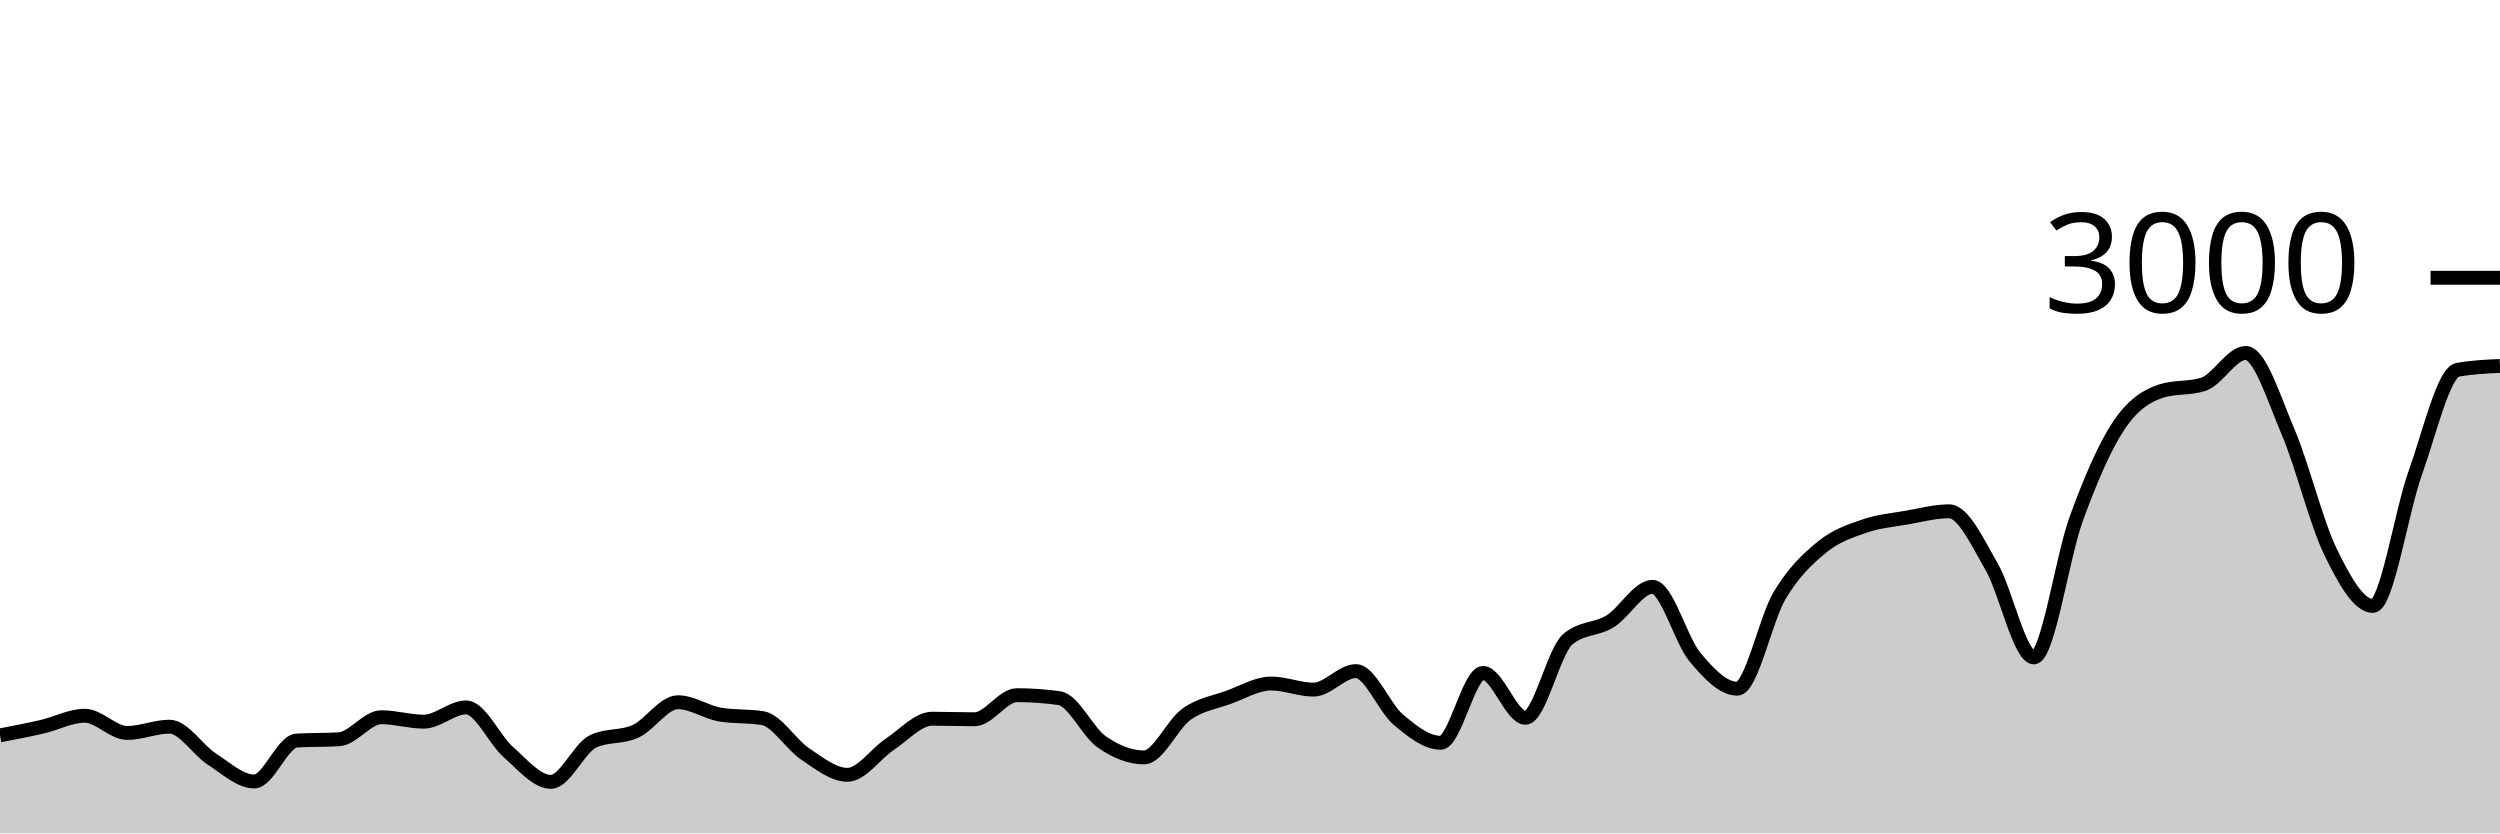
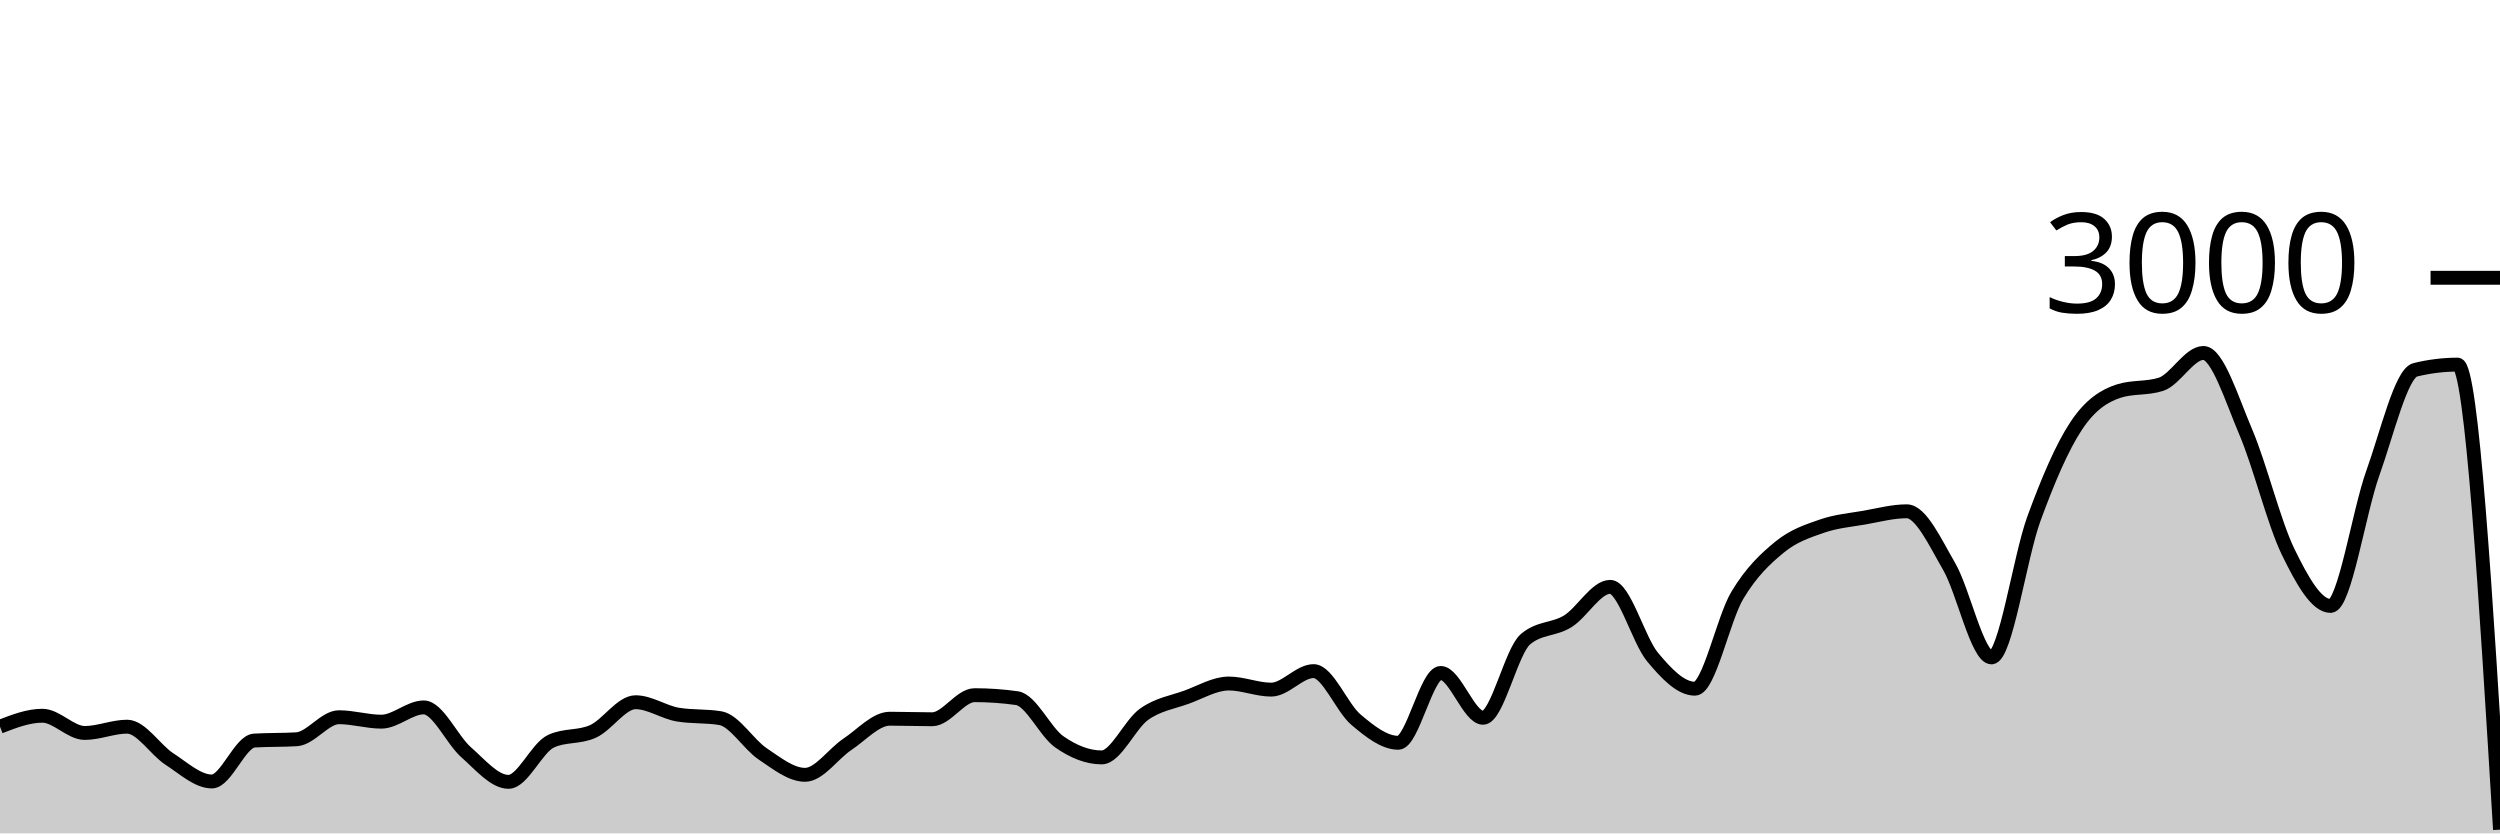
<svg xmlns="http://www.w3.org/2000/svg" viewBox="0 0 180 60">
  <g transform="translate(0,20)">
-     <path class="area" fill="rgba(0, 0, 0, 0.2)" d="M0,32.947C1.017,32.751,2.034,32.556,3.051,32.32C4.068,32.084,5.085,31.533,6.102,31.533C7.119,31.533,8.136,32.773,9.153,32.773C10.169,32.773,11.186,32.32,12.203,32.32C13.22,32.32,14.237,33.996,15.254,34.653C16.271,35.311,17.288,36.267,18.305,36.267C19.322,36.267,20.339,33.382,21.356,33.32C22.373,33.258,23.39,33.289,24.407,33.227C25.424,33.164,26.441,31.64,27.458,31.64C28.475,31.64,29.492,31.96,30.508,31.96C31.525,31.96,32.542,30.933,33.559,30.933C34.576,30.933,35.593,33.267,36.61,34.16C37.627,35.053,38.644,36.293,39.661,36.293C40.678,36.293,41.695,33.853,42.712,33.373C43.729,32.893,44.746,33.122,45.763,32.653C46.78,32.184,47.797,30.56,48.814,30.56C49.831,30.56,50.847,31.284,51.864,31.453C52.881,31.622,53.898,31.538,54.915,31.707C55.932,31.876,56.949,33.6,57.966,34.28C58.983,34.96,60,35.787,61.017,35.787C62.034,35.787,63.051,34.26,64.068,33.587C65.085,32.913,66.102,31.747,67.119,31.747C68.136,31.747,69.153,31.787,70.169,31.787C71.186,31.787,72.203,30.053,73.22,30.053C74.237,30.053,75.254,30.124,76.271,30.267C77.288,30.409,78.305,32.702,79.322,33.413C80.339,34.124,81.356,34.533,82.373,34.533C83.39,34.533,84.407,32.149,85.424,31.427C86.441,30.704,87.458,30.569,88.475,30.2C89.492,29.831,90.508,29.213,91.525,29.213C92.542,29.213,93.559,29.653,94.576,29.653C95.593,29.653,96.61,28.32,97.627,28.32C98.644,28.32,99.661,30.953,100.678,31.813C101.695,32.673,102.712,33.48,103.729,33.48C104.746,33.48,105.763,28.453,106.78,28.453C107.797,28.453,108.814,31.68,109.831,31.68C110.847,31.68,111.864,26.889,112.881,26.027C113.898,25.164,114.915,25.362,115.932,24.733C116.949,24.104,117.966,22.253,118.983,22.253C120,22.253,121.017,26.084,122.034,27.307C123.051,28.529,124.068,29.587,125.085,29.587C126.102,29.587,127.119,24.567,128.136,22.867C129.153,21.167,130.169,20.218,131.186,19.387C132.203,18.556,133.22,18.233,134.237,17.88C135.254,17.527,136.271,17.444,137.288,17.267C138.305,17.089,139.322,16.813,140.339,16.813C141.356,16.813,142.373,19.033,143.39,20.787C144.407,22.54,145.424,27.333,146.441,27.333C147.458,27.333,148.475,20.127,149.492,17.347C150.508,14.567,151.525,12.184,152.542,10.653C153.559,9.122,154.576,8.489,155.593,8.16C156.61,7.831,157.627,7.996,158.644,7.667C159.661,7.338,160.678,5.413,161.695,5.413C162.712,5.413,163.729,8.72,164.746,11.107C165.763,13.493,166.78,17.647,167.797,19.733C168.814,21.82,169.831,23.627,170.847,23.627C171.864,23.627,172.881,16.887,173.898,14.053C174.915,11.22,175.932,6.813,176.949,6.627C177.966,6.44,178.983,6.393,180,6.347L180,40C178.983,40,177.966,40,176.949,40C175.932,40,174.915,40,173.898,40C172.881,40,171.864,40,170.847,40C169.831,40,168.814,40,167.797,40C166.78,40,165.763,40,164.746,40C163.729,40,162.712,40,161.695,40C160.678,40,159.661,40,158.644,40C157.627,40,156.61,40,155.593,40C154.576,40,153.559,40,152.542,40C151.525,40,150.508,40,149.492,40C148.475,40,147.458,40,146.441,40C145.424,40,144.407,40,143.39,40C142.373,40,141.356,40,140.339,40C139.322,40,138.305,40,137.288,40C136.271,40,135.254,40,134.237,40C133.22,40,132.203,40,131.186,40C130.169,40,129.153,40,128.136,40C127.119,40,126.102,40,125.085,40C124.068,40,123.051,40,122.034,40C121.017,40,120,40,118.983,40C117.966,40,116.949,40,115.932,40C114.915,40,113.898,40,112.881,40C111.864,40,110.847,40,109.831,40C108.814,40,107.797,40,106.78,40C105.763,40,104.746,40,103.729,40C102.712,40,101.695,40,100.678,40C99.661,40,98.644,40,97.627,40C96.61,40,95.593,40,94.576,40C93.559,40,92.542,40,91.525,40C90.508,40,89.492,40,88.475,40C87.458,40,86.441,40,85.424,40C84.407,40,83.39,40,82.373,40C81.356,40,80.339,40,79.322,40C78.305,40,77.288,40,76.271,40C75.254,40,74.237,40,73.22,40C72.203,40,71.186,40,70.169,40C69.153,40,68.136,40,67.119,40C66.102,40,65.085,40,64.068,40C63.051,40,62.034,40,61.017,40C60,40,58.983,40,57.966,40C56.949,40,55.932,40,54.915,40C53.898,40,52.881,40,51.864,40C50.847,40,49.831,40,48.814,40C47.797,40,46.78,40,45.763,40C44.746,40,43.729,40,42.712,40C41.695,40,40.678,40,39.661,40C38.644,40,37.627,40,36.61,40C35.593,40,34.576,40,33.559,40C32.542,40,31.525,40,30.508,40C29.492,40,28.475,40,27.458,40C26.441,40,25.424,40,24.407,40C23.39,40,22.373,40,21.356,40C20.339,40,19.322,40,18.305,40C17.288,40,16.271,40,15.254,40C14.237,40,13.22,40,12.203,40C11.186,40,10.169,40,9.153,40C8.136,40,7.119,40,6.102,40C5.085,40,4.068,40,3.051,40C2.034,40,1.017,40,0,40Z" />
-     <path class="line" stroke="black" fill="none" d="M0,32.947C1.017,32.751,2.034,32.556,3.051,32.32C4.068,32.084,5.085,31.533,6.102,31.533C7.119,31.533,8.136,32.773,9.153,32.773C10.169,32.773,11.186,32.32,12.203,32.32C13.22,32.32,14.237,33.996,15.254,34.653C16.271,35.311,17.288,36.267,18.305,36.267C19.322,36.267,20.339,33.382,21.356,33.32C22.373,33.258,23.39,33.289,24.407,33.227C25.424,33.164,26.441,31.64,27.458,31.64C28.475,31.64,29.492,31.96,30.508,31.96C31.525,31.96,32.542,30.933,33.559,30.933C34.576,30.933,35.593,33.267,36.61,34.16C37.627,35.053,38.644,36.293,39.661,36.293C40.678,36.293,41.695,33.853,42.712,33.373C43.729,32.893,44.746,33.122,45.763,32.653C46.78,32.184,47.797,30.56,48.814,30.56C49.831,30.56,50.847,31.284,51.864,31.453C52.881,31.622,53.898,31.538,54.915,31.707C55.932,31.876,56.949,33.6,57.966,34.28C58.983,34.96,60,35.787,61.017,35.787C62.034,35.787,63.051,34.26,64.068,33.587C65.085,32.913,66.102,31.747,67.119,31.747C68.136,31.747,69.153,31.787,70.169,31.787C71.186,31.787,72.203,30.053,73.22,30.053C74.237,30.053,75.254,30.124,76.271,30.267C77.288,30.409,78.305,32.702,79.322,33.413C80.339,34.124,81.356,34.533,82.373,34.533C83.39,34.533,84.407,32.149,85.424,31.427C86.441,30.704,87.458,30.569,88.475,30.2C89.492,29.831,90.508,29.213,91.525,29.213C92.542,29.213,93.559,29.653,94.576,29.653C95.593,29.653,96.61,28.32,97.627,28.32C98.644,28.32,99.661,30.953,100.678,31.813C101.695,32.673,102.712,33.48,103.729,33.48C104.746,33.48,105.763,28.453,106.78,28.453C107.797,28.453,108.814,31.68,109.831,31.68C110.847,31.68,111.864,26.889,112.881,26.027C113.898,25.164,114.915,25.362,115.932,24.733C116.949,24.104,117.966,22.253,118.983,22.253C120,22.253,121.017,26.084,122.034,27.307C123.051,28.529,124.068,29.587,125.085,29.587C126.102,29.587,127.119,24.567,128.136,22.867C129.153,21.167,130.169,20.218,131.186,19.387C132.203,18.556,133.22,18.233,134.237,17.88C135.254,17.527,136.271,17.444,137.288,17.267C138.305,17.089,139.322,16.813,140.339,16.813C141.356,16.813,142.373,19.033,143.39,20.787C144.407,22.54,145.424,27.333,146.441,27.333C147.458,27.333,148.475,20.127,149.492,17.347C150.508,14.567,151.525,12.184,152.542,10.653C153.559,9.122,154.576,8.489,155.593,8.16C156.61,7.831,157.627,7.996,158.644,7.667C159.661,7.338,160.678,5.413,161.695,5.413C162.712,5.413,163.729,8.72,164.746,11.107C165.763,13.493,166.78,17.647,167.797,19.733C168.814,21.82,169.831,23.627,170.847,23.627C171.864,23.627,172.881,16.887,173.898,14.053C174.915,11.22,175.932,6.813,176.949,6.627C177.966,6.44,178.983,6.393,180,6.347" />
+     <path class="area" fill="rgba(0, 0, 0, 0.2)" d="M0,32.32C1.017,31.927,2.034,31.533,3.051,31.533C4.068,31.533,5.085,32.773,6.102,32.773C7.119,32.773,8.136,32.32,9.153,32.32C10.169,32.32,11.186,33.996,12.203,34.653C13.22,35.311,14.237,36.267,15.254,36.267C16.271,36.267,17.288,33.382,18.305,33.32C19.322,33.258,20.339,33.289,21.356,33.227C22.373,33.164,23.39,31.64,24.407,31.64C25.424,31.64,26.441,31.96,27.458,31.96C28.475,31.96,29.492,30.933,30.508,30.933C31.525,30.933,32.542,33.267,33.559,34.16C34.576,35.053,35.593,36.293,36.61,36.293C37.627,36.293,38.644,33.853,39.661,33.373C40.678,32.893,41.695,33.122,42.712,32.653C43.729,32.184,44.746,30.56,45.763,30.56C46.78,30.56,47.797,31.284,48.814,31.453C49.831,31.622,50.847,31.538,51.864,31.707C52.881,31.876,53.898,33.6,54.915,34.28C55.932,34.96,56.949,35.787,57.966,35.787C58.983,35.787,60,34.26,61.017,33.587C62.034,32.913,63.051,31.747,64.068,31.747C65.085,31.747,66.102,31.787,67.119,31.787C68.136,31.787,69.153,30.053,70.169,30.053C71.186,30.053,72.203,30.124,73.22,30.267C74.237,30.409,75.254,32.702,76.271,33.413C77.288,34.124,78.305,34.533,79.322,34.533C80.339,34.533,81.356,32.149,82.373,31.427C83.39,30.704,84.407,30.569,85.424,30.2C86.441,29.831,87.458,29.213,88.475,29.213C89.492,29.213,90.508,29.653,91.525,29.653C92.542,29.653,93.559,28.32,94.576,28.32C95.593,28.32,96.61,30.953,97.627,31.813C98.644,32.673,99.661,33.48,100.678,33.48C101.695,33.48,102.712,28.453,103.729,28.453C104.746,28.453,105.763,31.68,106.78,31.68C107.797,31.68,108.814,26.889,109.831,26.027C110.847,25.164,111.864,25.362,112.881,24.733C113.898,24.104,114.915,22.253,115.932,22.253C116.949,22.253,117.966,26.084,118.983,27.307C120,28.529,121.017,29.587,122.034,29.587C123.051,29.587,124.068,24.567,125.085,22.867C126.102,21.167,127.119,20.218,128.136,19.387C129.153,18.556,130.169,18.233,131.186,17.88C132.203,17.527,133.22,17.444,134.237,17.267C135.254,17.089,136.271,16.813,137.288,16.813C138.305,16.813,139.322,19.033,140.339,20.787C141.356,22.54,142.373,27.333,143.39,27.333C144.407,27.333,145.424,20.127,146.441,17.347C147.458,14.567,148.475,12.184,149.492,10.653C150.508,9.122,151.525,8.489,152.542,8.16C153.559,7.831,154.576,7.996,155.593,7.667C156.61,7.338,157.627,5.413,158.644,5.413C159.661,5.413,160.678,8.72,161.695,11.107C162.712,13.493,163.729,17.647,164.746,19.733C165.763,21.82,166.78,23.627,167.797,23.627C168.814,23.627,169.831,16.887,170.847,14.053C171.864,11.22,172.881,6.876,173.898,6.627C174.915,6.378,175.932,6.253,176.949,6.253C177.966,6.253,178.983,22.993,180,39.733L180,40C178.983,40,177.966,40,176.949,40C175.932,40,174.915,40,173.898,40C172.881,40,171.864,40,170.847,40C169.831,40,168.814,40,167.797,40C166.78,40,165.763,40,164.746,40C163.729,40,162.712,40,161.695,40C160.678,40,159.661,40,158.644,40C157.627,40,156.61,40,155.593,40C154.576,40,153.559,40,152.542,40C151.525,40,150.508,40,149.492,40C148.475,40,147.458,40,146.441,40C145.424,40,144.407,40,143.39,40C142.373,40,141.356,40,140.339,40C139.322,40,138.305,40,137.288,40C136.271,40,135.254,40,134.237,40C133.22,40,132.203,40,131.186,40C130.169,40,129.153,40,128.136,40C127.119,40,126.102,40,125.085,40C124.068,40,123.051,40,122.034,40C121.017,40,120,40,118.983,40C117.966,40,116.949,40,115.932,40C114.915,40,113.898,40,112.881,40C111.864,40,110.847,40,109.831,40C108.814,40,107.797,40,106.78,40C105.763,40,104.746,40,103.729,40C102.712,40,101.695,40,100.678,40C99.661,40,98.644,40,97.627,40C96.61,40,95.593,40,94.576,40C93.559,40,92.542,40,91.525,40C90.508,40,89.492,40,88.475,40C87.458,40,86.441,40,85.424,40C84.407,40,83.39,40,82.373,40C81.356,40,80.339,40,79.322,40C78.305,40,77.288,40,76.271,40C75.254,40,74.237,40,73.22,40C72.203,40,71.186,40,70.169,40C69.153,40,68.136,40,67.119,40C66.102,40,65.085,40,64.068,40C63.051,40,62.034,40,61.017,40C60,40,58.983,40,57.966,40C56.949,40,55.932,40,54.915,40C53.898,40,52.881,40,51.864,40C50.847,40,49.831,40,48.814,40C47.797,40,46.78,40,45.763,40C44.746,40,43.729,40,42.712,40C41.695,40,40.678,40,39.661,40C38.644,40,37.627,40,36.61,40C35.593,40,34.576,40,33.559,40C32.542,40,31.525,40,30.508,40C29.492,40,28.475,40,27.458,40C26.441,40,25.424,40,24.407,40C23.39,40,22.373,40,21.356,40C20.339,40,19.322,40,18.305,40C17.288,40,16.271,40,15.254,40C14.237,40,13.22,40,12.203,40C11.186,40,10.169,40,9.153,40C8.136,40,7.119,40,6.102,40C5.085,40,4.068,40,3.051,40C2.034,40,1.017,40,0,40Z" />
+     <path class="line" stroke="black" fill="none" d="M0,32.32C1.017,31.927,2.034,31.533,3.051,31.533C4.068,31.533,5.085,32.773,6.102,32.773C7.119,32.773,8.136,32.32,9.153,32.32C10.169,32.32,11.186,33.996,12.203,34.653C13.22,35.311,14.237,36.267,15.254,36.267C16.271,36.267,17.288,33.382,18.305,33.32C19.322,33.258,20.339,33.289,21.356,33.227C22.373,33.164,23.39,31.64,24.407,31.64C25.424,31.64,26.441,31.96,27.458,31.96C28.475,31.96,29.492,30.933,30.508,30.933C31.525,30.933,32.542,33.267,33.559,34.16C34.576,35.053,35.593,36.293,36.61,36.293C37.627,36.293,38.644,33.853,39.661,33.373C40.678,32.893,41.695,33.122,42.712,32.653C43.729,32.184,44.746,30.56,45.763,30.56C46.78,30.56,47.797,31.284,48.814,31.453C49.831,31.622,50.847,31.538,51.864,31.707C52.881,31.876,53.898,33.6,54.915,34.28C55.932,34.96,56.949,35.787,57.966,35.787C58.983,35.787,60,34.26,61.017,33.587C62.034,32.913,63.051,31.747,64.068,31.747C65.085,31.747,66.102,31.787,67.119,31.787C68.136,31.787,69.153,30.053,70.169,30.053C71.186,30.053,72.203,30.124,73.22,30.267C74.237,30.409,75.254,32.702,76.271,33.413C77.288,34.124,78.305,34.533,79.322,34.533C80.339,34.533,81.356,32.149,82.373,31.427C83.39,30.704,84.407,30.569,85.424,30.2C86.441,29.831,87.458,29.213,88.475,29.213C89.492,29.213,90.508,29.653,91.525,29.653C92.542,29.653,93.559,28.32,94.576,28.32C95.593,28.32,96.61,30.953,97.627,31.813C98.644,32.673,99.661,33.48,100.678,33.48C101.695,33.48,102.712,28.453,103.729,28.453C104.746,28.453,105.763,31.68,106.78,31.68C107.797,31.68,108.814,26.889,109.831,26.027C110.847,25.164,111.864,25.362,112.881,24.733C113.898,24.104,114.915,22.253,115.932,22.253C116.949,22.253,117.966,26.084,118.983,27.307C120,28.529,121.017,29.587,122.034,29.587C123.051,29.587,124.068,24.567,125.085,22.867C126.102,21.167,127.119,20.218,128.136,19.387C129.153,18.556,130.169,18.233,131.186,17.88C132.203,17.527,133.22,17.444,134.237,17.267C135.254,17.089,136.271,16.813,137.288,16.813C138.305,16.813,139.322,19.033,140.339,20.787C141.356,22.54,142.373,27.333,143.39,27.333C144.407,27.333,145.424,20.127,146.441,17.347C147.458,14.567,148.475,12.184,149.492,10.653C150.508,9.122,151.525,8.489,152.542,8.16C153.559,7.831,154.576,7.996,155.593,7.667C156.61,7.338,157.627,5.413,158.644,5.413C159.661,5.413,160.678,8.72,161.695,11.107C162.712,13.493,163.729,17.647,164.746,19.733C165.763,21.82,166.78,23.627,167.797,23.627C168.814,23.627,169.831,16.887,170.847,14.053C171.864,11.22,172.881,6.876,173.898,6.627C174.915,6.378,175.932,6.253,176.949,6.253C177.966,6.253,178.983,22.993,180,39.733" />
    <path class="axis-ceiling" stroke-width="1" stroke="black" fill="none" d="M175,0L180,0" />
    <text class="axis-ceiling-label" font-family="sans-serif" text-anchor="end" font-size="10px" x="170" y="2.5">3000</text>
  </g>
</svg>
